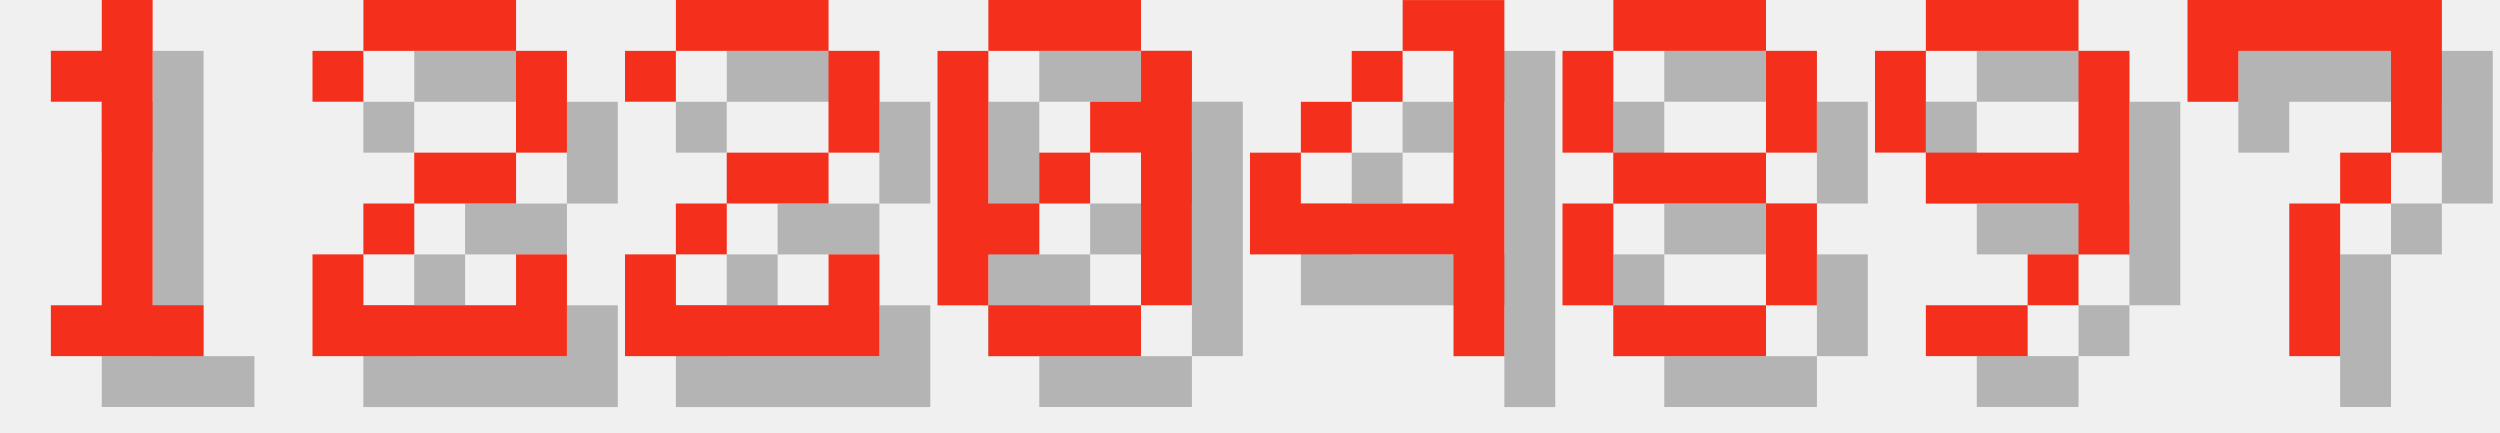
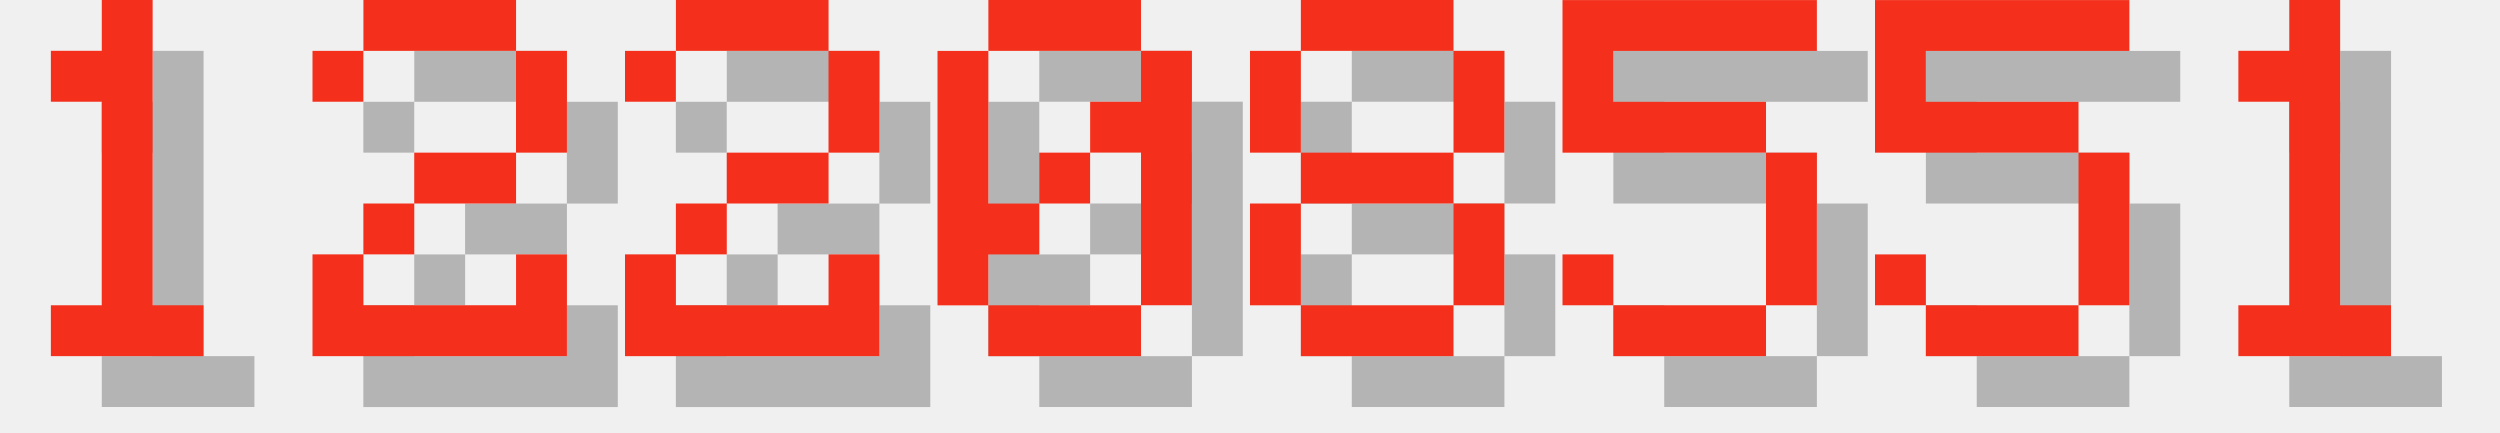
<svg xmlns="http://www.w3.org/2000/svg" version="1.1" width="208.0" height="36">
  <style>
        .text-foreground {
            fill: #F4301C;
        }
        .text-shadow {
            fill: #000000;
            fill-opacity: 0.25;
        }
    </style>
  <g class="digit" id="digit_1" transform="translate(0.0, 0), scale(4)">
    <path id="digit_1_shadow" class="text-shadow" d="m2.117 2.117v1.058h1.058v4.233h-1.058v1.058h3.175v-1.058h-1.058v-6.35h-1.058v1.058h-1.058z" fill-opacity=".5" style="paint-order:stroke fill markers" />
    <path id="digit_1_fg" class="text-foreground" d="m1.058 1.058v1.058h1.058v4.233h-1.058v1.058h3.175v-1.058h-1.058v-6.35h-1.058v1.058h-1.058z" fill="#fff" style="paint-order:stroke fill markers" />
  </g>
  <g class="digit" id="digit_2" transform="translate(26.0, 0), scale(4)">
    <path id="digit_2_shadow" class="text-shadow" d="m1.058 2.117v1.058h1.058v-1.058h3.175v2.117h-2.117v1.058h-1.058v1.058h-1.058v2.117h5.292v-2.117h-1.058v1.058h-3.175v-1.058h1.058v-1.058h2.117v-1.058h1.058v-2.117h-1.058v-1.058h-3.175v1.058h-1.058z" fill-opacity=".5" style="paint-order:stroke fill markers" />
    <path id="digit_2_fg" class="text-foreground" d="m0 1.058v1.058h1.058v-1.058h3.175v2.117h-2.117v1.058h-1.058v1.058h-1.058v2.117h5.292v-2.117h-1.058v1.058h-3.175v-1.058h1.058v-1.058h2.117v-1.058h1.058v-2.117h-1.058v-1.058h-3.175v1.058h-1.058z" fill="#fff" style="paint-order:stroke fill markers" />
  </g>
  <g class="digit" id="digit_2" transform="translate(52.0, 0), scale(4)">
    <path id="digit_2_shadow" class="text-shadow" d="m1.058 2.117v1.058h1.058v-1.058h3.175v2.117h-2.117v1.058h-1.058v1.058h-1.058v2.117h5.292v-2.117h-1.058v1.058h-3.175v-1.058h1.058v-1.058h2.117v-1.058h1.058v-2.117h-1.058v-1.058h-3.175v1.058h-1.058z" fill-opacity=".5" style="paint-order:stroke fill markers" />
    <path id="digit_2_fg" class="text-foreground" d="m0 1.058v1.058h1.058v-1.058h3.175v2.117h-2.117v1.058h-1.058v1.058h-1.058v2.117h5.292v-2.117h-1.058v1.058h-3.175v-1.058h1.058v-1.058h2.117v-1.058h1.058v-2.117h-1.058v-1.058h-3.175v1.058h-1.058z" fill="#fff" style="paint-order:stroke fill markers" />
  </g>
  <g class="digit" id="digit_0" transform="translate(78.0, 0), scale(4)">
    <path id="digit_0_shadow" class="text-shadow" d="m2.117 1.058v1.058h3.175v-1.058h-3.175zm3.175 1.058v1.058h-1.058v1.058h1.058v3.175h1.058v-5.292h-1.058zm0 5.292h-3.175v1.058h3.175v-1.058zm-3.175 0v-1.058h1.058v-1.058h-1.058v-3.175h-1.058v5.292h1.058zm1.058-2.117h1.058v-1.058h-1.058v1.058z" fill-opacity=".5" style="paint-order:stroke fill markers" />
    <path id="digit_0_fg" class="text-foreground" d="m1.058 0v1.058h3.175v-1.058h-3.175zm3.175 1.058v1.058h-1.058v1.058h1.058v3.175h1.058v-5.292h-1.058zm0 5.292h-3.175v1.058h3.175v-1.058zm-3.175 0v-1.058h1.058v-1.058h-1.058v-3.175h-1.058v5.292h1.058zm1.058-2.117h1.058v-1.058h-1.058v1.058z" fill="#fff" style="paint-order:stroke fill markers" />
  </g>
-   <g class="digit" id="digit_4" transform="translate(104.0, 0), scale(4)">
-     <path id="digit_4_shadow" class="text-shadow" d="m4.233 1.058v1.058h1.058v3.175h-3.175v-1.058h-1.058v2.117h4.233v2.117h1.058v-7.408h-2.117zm-2.117 3.175h1.058v-1.058h-1.058v1.058zm1.058-1.058h1.058v-1.058h-1.058v1.058z" fill-opacity=".5" style="paint-order:stroke fill markers" />
-     <path id="digit_4_fg" class="text-foreground" d="m3.175 0v1.058h1.058v3.175h-3.175v-1.058h-1.058v2.117h4.233v2.117h1.058v-7.408h-2.117zm-2.117 3.175h1.058v-1.058h-1.058v1.058zm1.058-1.058h1.058v-1.058h-1.058v1.058z" fill="#fff" style="paint-order:stroke fill markers" />
-   </g>
-   <g class="digit" id="digit_8" transform="translate(130.0, 0), scale(4)">
+   <g class="digit" id="digit_8" transform="translate(104.0, 0), scale(4)">
    <path id="digit_8_shadow" class="text-shadow" d="m2.117 1.058v1.058h3.175v-1.058h-3.175zm3.175 1.058v2.117h1.058v-2.117h-1.058zm0 2.117h-3.175v1.058h3.175v-1.058zm0 1.058v2.117h1.058v-2.117h-1.058zm0 2.117h-3.175v1.058h3.175v-1.058zm-3.175 0v-2.117h-1.058v2.117h1.058zm0-3.175v-2.117h-1.058v2.117h1.058z" fill-opacity=".5" style="paint-order:stroke fill markers" />
    <path id="digit_8_fg" class="text-foreground" d="m1.058 0v1.058h3.175v-1.058h-3.175zm3.175 1.058v2.117h1.058v-2.117h-1.058zm0 2.117h-3.175v1.058h3.175v-1.058zm0 1.058v2.117h1.058v-2.117h-1.058zm0 2.117h-3.175v1.058h3.175v-1.058zm-3.175 0v-2.117h-1.058v2.117h1.058zm0-3.175v-2.117h-1.058v2.117h1.058z" fill="#fff" style="paint-order:stroke fill markers" />
  </g>
-   <g class="digit" id="digit_9" transform="translate(156.0, 0), scale(4)">
-     <path id="digit_9_shadow" class="text-shadow" d="m2.117 1.058v1.058h3.175v-1.058h-3.175zm3.175 1.058v2.117h-3.175v1.058h3.175v1.058h1.058v-4.233h-1.058zm0 4.233h-1.058v1.058h1.058v-1.058zm-1.058 1.058h-2.117v1.058h2.117v-1.058zm-2.117-3.175v-2.117h-1.058v2.117h1.058z" fill-opacity=".5" style="paint-order:stroke fill markers" />
-     <path id="digit_9_fg" class="text-foreground" d="m1.058 0v1.058h3.175v-1.058h-3.175zm3.175 1.058v2.117h-3.175v1.058h3.175v1.058h1.058v-4.233h-1.058zm0 4.233h-1.058v1.058h1.058v-1.058zm-1.058 1.058h-2.117v1.058h2.117v-1.058zm-2.117-3.175v-2.117h-1.058v2.117h1.058z" fill="#fff" style="paint-order:stroke fill markers" />
+   <g class="digit" id="digit_5" transform="translate(130.0, 0), scale(4)">
+     <path id="digit_5_shadow" class="text-shadow" d="m1.058 1.058v3.175h4.233v3.175h-3.175v-1.058h-1.058v1.058h1.058v1.058h3.175v-1.058h1.058v-3.175h-1.058v-1.058h-3.175v-1.058h4.233v-1.058h-5.292z" fill-opacity=".5" style="paint-order:stroke fill markers" />
+     <path id="digit_5_fg" class="text-foreground" d="m0 0v3.175h4.233v3.175h-3.175v-1.058h-1.058v1.058h1.058v1.058h3.175v-1.058h1.058v-3.175h-1.058v-1.058h-3.175v-1.058h4.233v-1.058h-5.292z" fill="#fff" style="paint-order:stroke fill markers" />
  </g>
-   <g class="digit" id="digit_7" transform="translate(182.0, 0), scale(4)">
-     <path id="digit_7_shadow" class="text-shadow" d="m1.058 1.058 2e-6 2.117h1.058v-1.058h3.175v1.058l2e-7 1.058h-1.058v1.058h-1.058l4e-7 3.175 1.058 1e-7v-3.175h1.058v-1.058h1.058l5e-7 -1.058v-2.117z" fill-opacity=".5" style="paint-order:stroke fill markers" />
-     <path id="digit_7_fg" class="text-foreground" d="m0 0 2e-6 2.117h1.058v-1.058h3.175v1.058l2e-7 1.058h-1.058v1.058h-1.058l4e-7 3.175 1.058 1e-7v-3.175h1.058v-1.058h1.058l5e-7 -1.058v-2.117z" fill="#fff" style="paint-order:stroke fill markers" />
+   <g class="digit" id="digit_5" transform="translate(156.0, 0), scale(4)">
+     <path id="digit_5_shadow" class="text-shadow" d="m1.058 1.058v3.175h4.233v3.175h-3.175v-1.058h-1.058v1.058h1.058v1.058h3.175v-1.058h1.058v-3.175h-1.058v-1.058h-3.175v-1.058h4.233v-1.058h-5.292z" fill-opacity=".5" style="paint-order:stroke fill markers" />
+     <path id="digit_5_fg" class="text-foreground" d="m0 0v3.175h4.233v3.175h-3.175v-1.058h-1.058v1.058h1.058v1.058h3.175v-1.058h1.058v-3.175h-1.058v-1.058h-3.175v-1.058h4.233v-1.058h-5.292z" fill="#fff" style="paint-order:stroke fill markers" />
+   </g>
+   <g class="digit" id="digit_1" transform="translate(182.0, 0), scale(4)">
+     <path id="digit_1_shadow" class="text-shadow" d="m2.117 2.117v1.058h1.058v4.233h-1.058v1.058h3.175v-1.058h-1.058v-6.35h-1.058v1.058h-1.058z" fill-opacity=".5" style="paint-order:stroke fill markers" />
+     <path id="digit_1_fg" class="text-foreground" d="m1.058 1.058v1.058h1.058v4.233h-1.058v1.058h3.175v-1.058h-1.058v-6.35h-1.058v1.058h-1.058z" fill="#fff" style="paint-order:stroke fill markers" />
  </g>
</svg>
